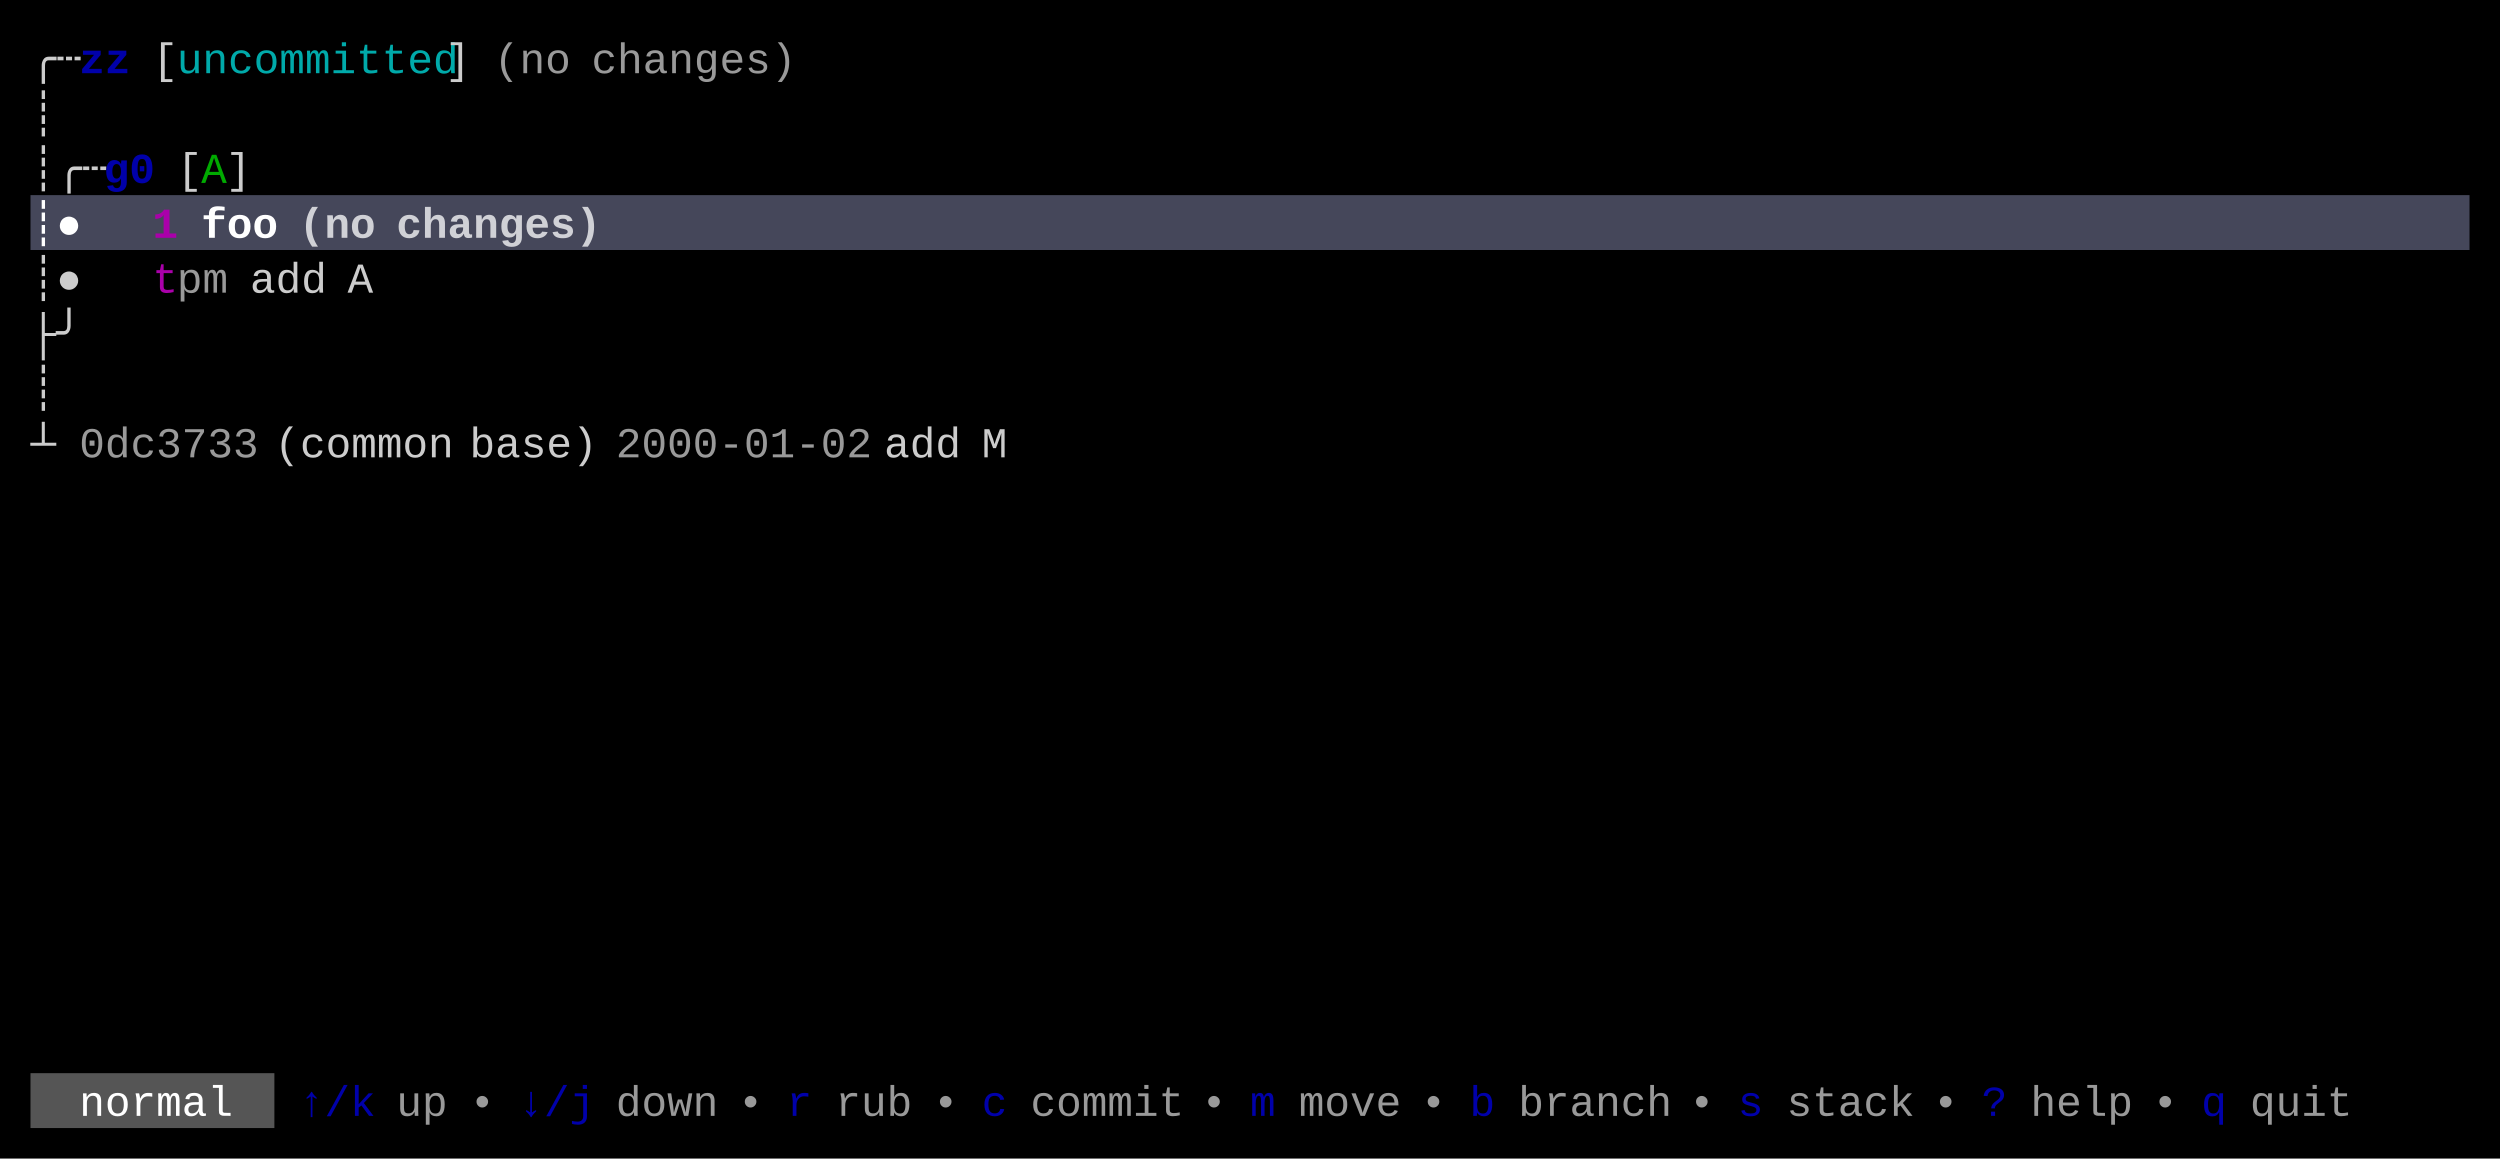
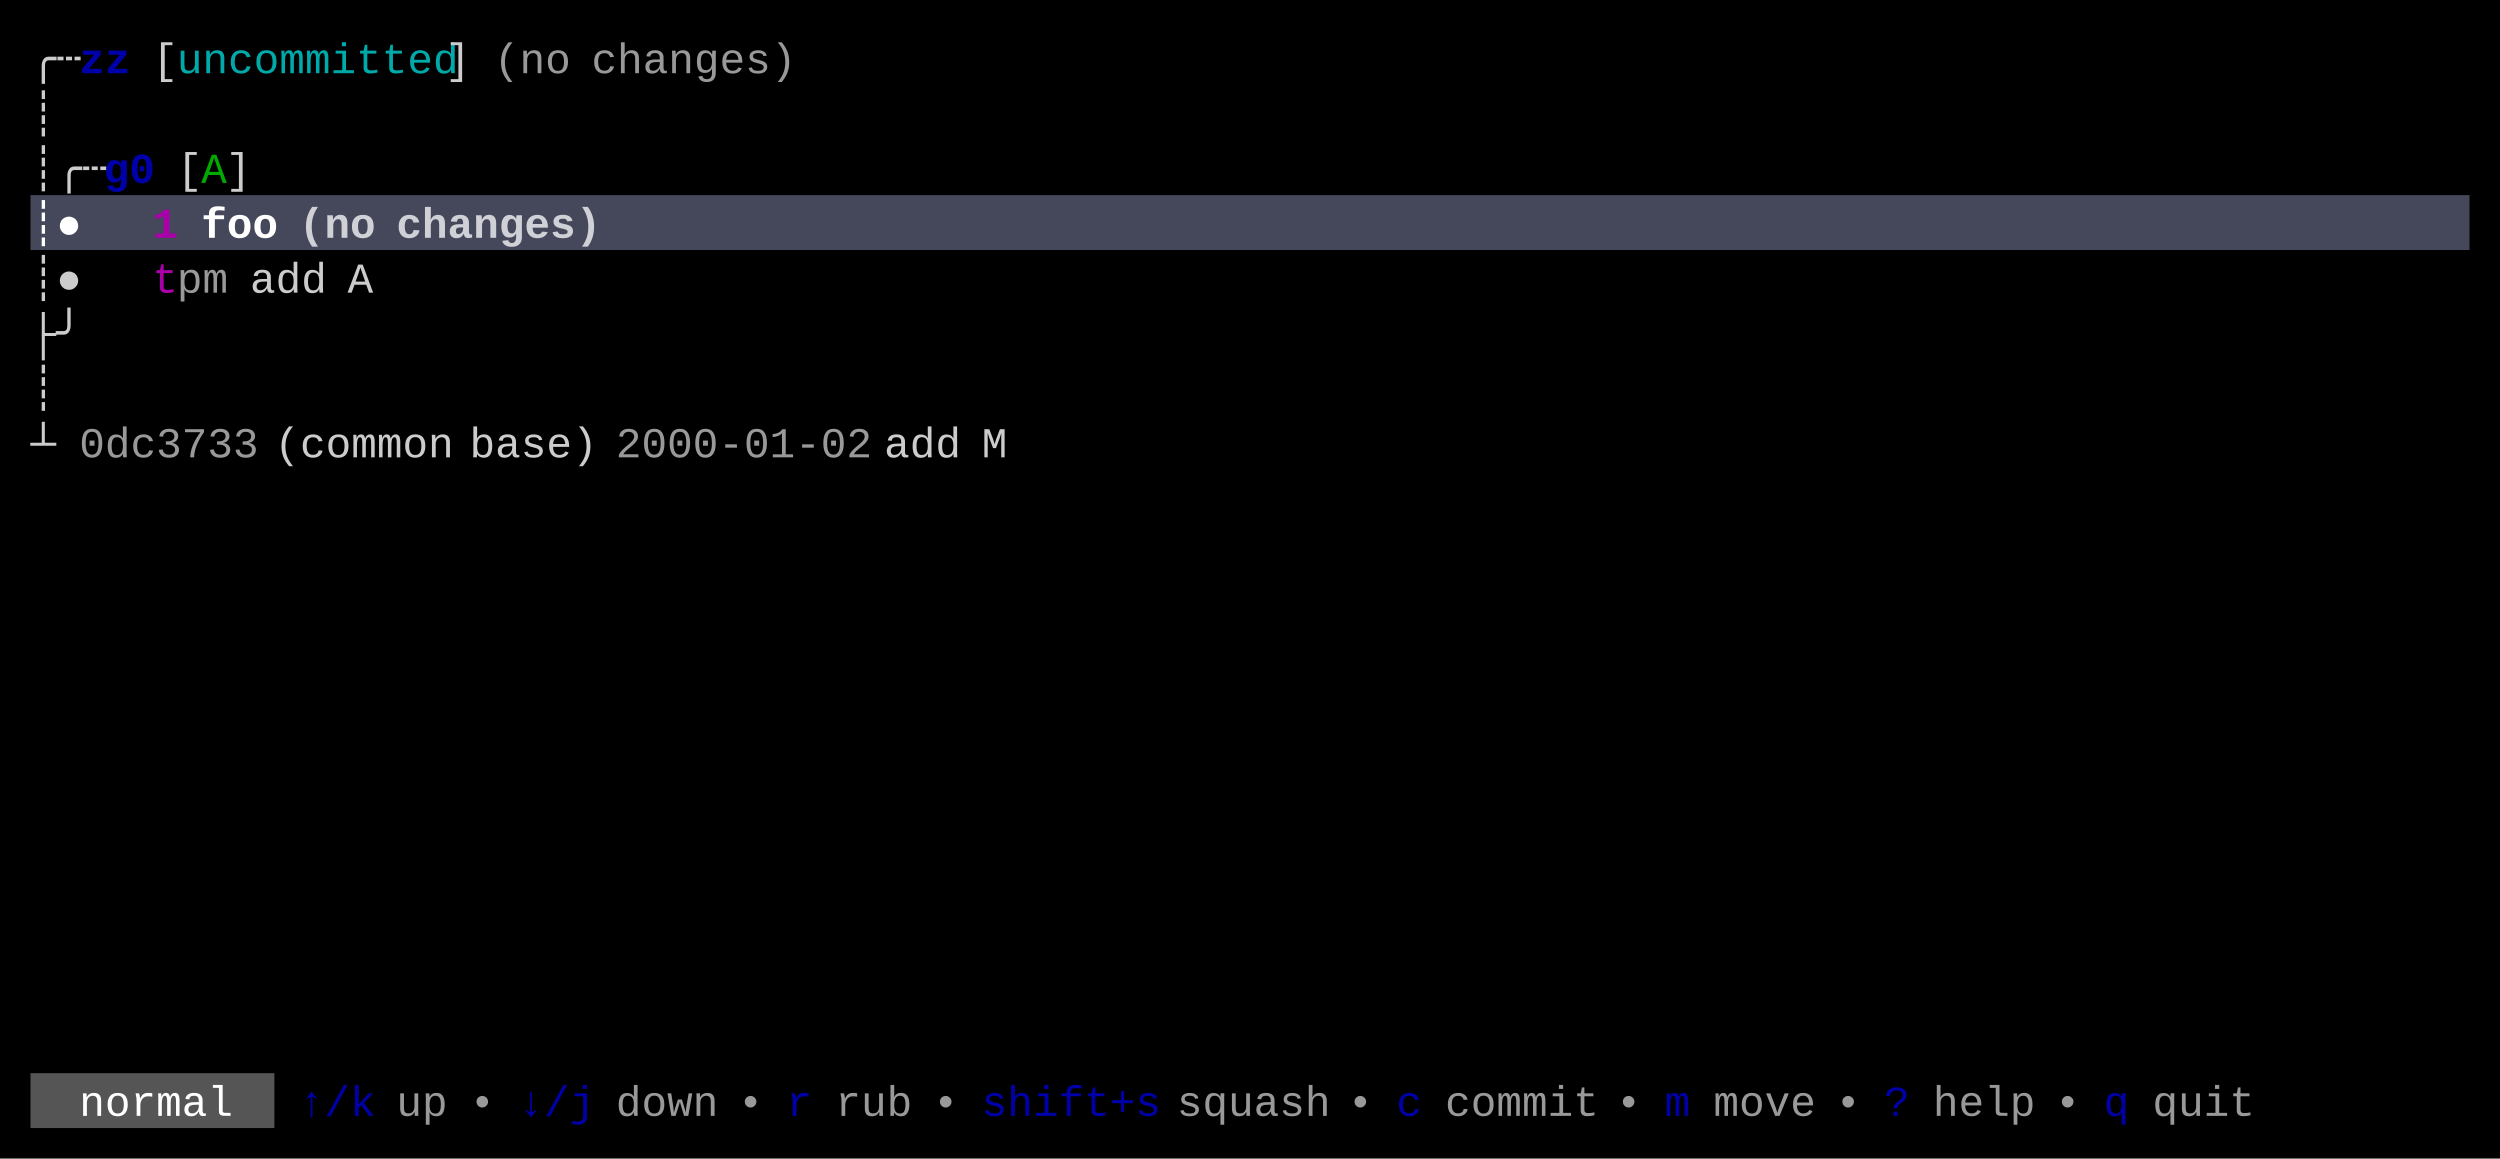
<svg xmlns="http://www.w3.org/2000/svg" width="820" height="380" viewBox="0 0 820 380">
  <rect x="0" y="0" width="820" height="380" fill="#000000" />
  <rect x="10" y="64" width="800" height="18" fill="#45475A" />
  <rect x="10" y="352" width="80" height="18" fill="#555555" />
  <g font-family="Menlo, Monaco, 'Courier New', monospace" font-size="14" xml:space="preserve">
    <text x="10 18" y="24" style="fill:#CCCCCC;">╭┄</text>
    <text x="26 34" y="24" style="fill:#0000AA;font-weight:bold;">zz</text>
    <text x="50" y="24" style="fill:#CCCCCC;">[</text>
    <text x="58 66 74 82 90 98 106 114 122 130 138" y="24" style="fill:#00AAAA;">uncommitted</text>
    <text x="146" y="24" style="fill:#CCCCCC;">]</text>
    <text x="162 170 178" y="24" style="fill:#CCCCCC;opacity:0.75;">(no</text>
    <text x="194 202 210 218 226 234 242 250" y="24" style="fill:#CCCCCC;opacity:0.75;">changes)</text>
    <text x="10" y="42" style="fill:#CCCCCC;">┊</text>
    <text x="10 18 26" y="60" style="fill:#CCCCCC;">┊╭┄</text>
    <text x="34 42" y="60" style="fill:#0000AA;font-weight:bold;">g0</text>
    <text x="58" y="60" style="fill:#CCCCCC;">[</text>
    <text x="66" y="60" style="fill:#00AA00;">A</text>
    <text x="74" y="60" style="fill:#CCCCCC;">]</text>
    <text x="10 18" y="78" style="fill:#FFFFFF;font-weight:bold;">┊●</text>
    <text x="50" y="78" style="fill:#AA00AA;font-weight:bold;">1</text>
    <text x="66 74 82" y="78" style="fill:#FFFFFF;font-weight:bold;">foo</text>
    <text x="98 106 114" y="78" style="fill:#FFFFFF;font-weight:bold;opacity:0.75;">(no</text>
    <text x="130 138 146 154 162 170 178 186" y="78" style="fill:#FFFFFF;font-weight:bold;opacity:0.75;">changes)</text>
    <text x="10 18" y="96" style="fill:#CCCCCC;">┊●</text>
    <text x="50" y="96" style="fill:#AA00AA;">t</text>
    <text x="58 66" y="96" style="fill:#CCCCCC;opacity:0.75;">pm</text>
    <text x="82 90 98" y="96" style="fill:#CCCCCC;">add</text>
    <text x="114" y="96" style="fill:#CCCCCC;">A</text>
    <text x="10 18" y="114" style="fill:#CCCCCC;">├╯</text>
    <text x="10" y="132" style="fill:#CCCCCC;">┊</text>
    <text x="10" y="150" style="fill:#CCCCCC;">┴</text>
    <text x="26 34 42 50 58 66 74" y="150" style="fill:#CCCCCC;opacity:0.75;">0dc3733</text>
    <text x="90 98 106 114 122 130 138" y="150" style="fill:#CCCCCC;">(common</text>
    <text x="154 162 170 178 186" y="150" style="fill:#CCCCCC;">base)</text>
    <text x="202 210 218 226 234 242 250 258 266 274" y="150" style="fill:#CCCCCC;opacity:0.75;">2000-01-02</text>
    <text x="290 298 306" y="150" style="fill:#CCCCCC;">add</text>
    <text x="322" y="150" style="fill:#CCCCCC;">M</text>
    <text x="26 34 42 50 58 66" y="366" style="fill:#FFFFFF;">normal</text>
    <text x="98 106 114" y="366" style="fill:#0000AA;">↑/k</text>
    <text x="130 138" y="366" style="fill:#CCCCCC;opacity:0.75;">up</text>
    <text x="154" y="366" style="fill:#CCCCCC;opacity:0.75;">•</text>
    <text x="170 178 186" y="366" style="fill:#0000AA;">↓/j</text>
    <text x="202 210 218 226" y="366" style="fill:#CCCCCC;opacity:0.75;">down</text>
    <text x="242" y="366" style="fill:#CCCCCC;opacity:0.75;">•</text>
    <text x="258" y="366" style="fill:#0000AA;">r</text>
    <text x="274 282 290" y="366" style="fill:#CCCCCC;opacity:0.75;">rub</text>
    <text x="306" y="366" style="fill:#CCCCCC;opacity:0.75;">•</text>
-     <text x="322" y="366" style="fill:#0000AA;">c</text>
-     <text x="338 346 354 362 370 378" y="366" style="fill:#CCCCCC;opacity:0.75;">commit</text>
-     <text x="394" y="366" style="fill:#CCCCCC;opacity:0.75;">•</text>
-     <text x="410" y="366" style="fill:#0000AA;">m</text>
-     <text x="426 434 442 450" y="366" style="fill:#CCCCCC;opacity:0.75;">move</text>
-     <text x="466" y="366" style="fill:#CCCCCC;opacity:0.75;">•</text>
-     <text x="482" y="366" style="fill:#0000AA;">b</text>
-     <text x="498 506 514 522 530 538" y="366" style="fill:#CCCCCC;opacity:0.75;">branch</text>
-     <text x="554" y="366" style="fill:#CCCCCC;opacity:0.75;">•</text>
-     <text x="570" y="366" style="fill:#0000AA;">s</text>
-     <text x="586 594 602 610 618" y="366" style="fill:#CCCCCC;opacity:0.75;">stack</text>
-     <text x="634" y="366" style="fill:#CCCCCC;opacity:0.75;">•</text>
-     <text x="650" y="366" style="fill:#0000AA;">?</text>
-     <text x="666 674 682 690" y="366" style="fill:#CCCCCC;opacity:0.75;">help</text>
-     <text x="706" y="366" style="fill:#CCCCCC;opacity:0.75;">•</text>
-     <text x="722" y="366" style="fill:#0000AA;">q</text>
-     <text x="738 746 754 762" y="366" style="fill:#CCCCCC;opacity:0.75;">quit</text>
+     <text x="322 330 338 346 354 362 370" y="366" style="fill:#0000AA;">shift+s</text>
+     <text x="386 394 402 410 418 426" y="366" style="fill:#CCCCCC;opacity:0.75;">squash</text>
+     <text x="442" y="366" style="fill:#CCCCCC;opacity:0.75;">•</text>
+     <text x="458" y="366" style="fill:#0000AA;">c</text>
+     <text x="474 482 490 498 506 514" y="366" style="fill:#CCCCCC;opacity:0.75;">commit</text>
+     <text x="530" y="366" style="fill:#CCCCCC;opacity:0.75;">•</text>
+     <text x="546" y="366" style="fill:#0000AA;">m</text>
+     <text x="562 570 578 586" y="366" style="fill:#CCCCCC;opacity:0.75;">move</text>
+     <text x="602" y="366" style="fill:#CCCCCC;opacity:0.75;">•</text>
+     <text x="618" y="366" style="fill:#0000AA;">?</text>
+     <text x="634 642 650 658" y="366" style="fill:#CCCCCC;opacity:0.75;">help</text>
+     <text x="674" y="366" style="fill:#CCCCCC;opacity:0.75;">•</text>
+     <text x="690" y="366" style="fill:#0000AA;">q</text>
+     <text x="706 714 722 730" y="366" style="fill:#CCCCCC;opacity:0.75;">quit</text>
  </g>
</svg>
